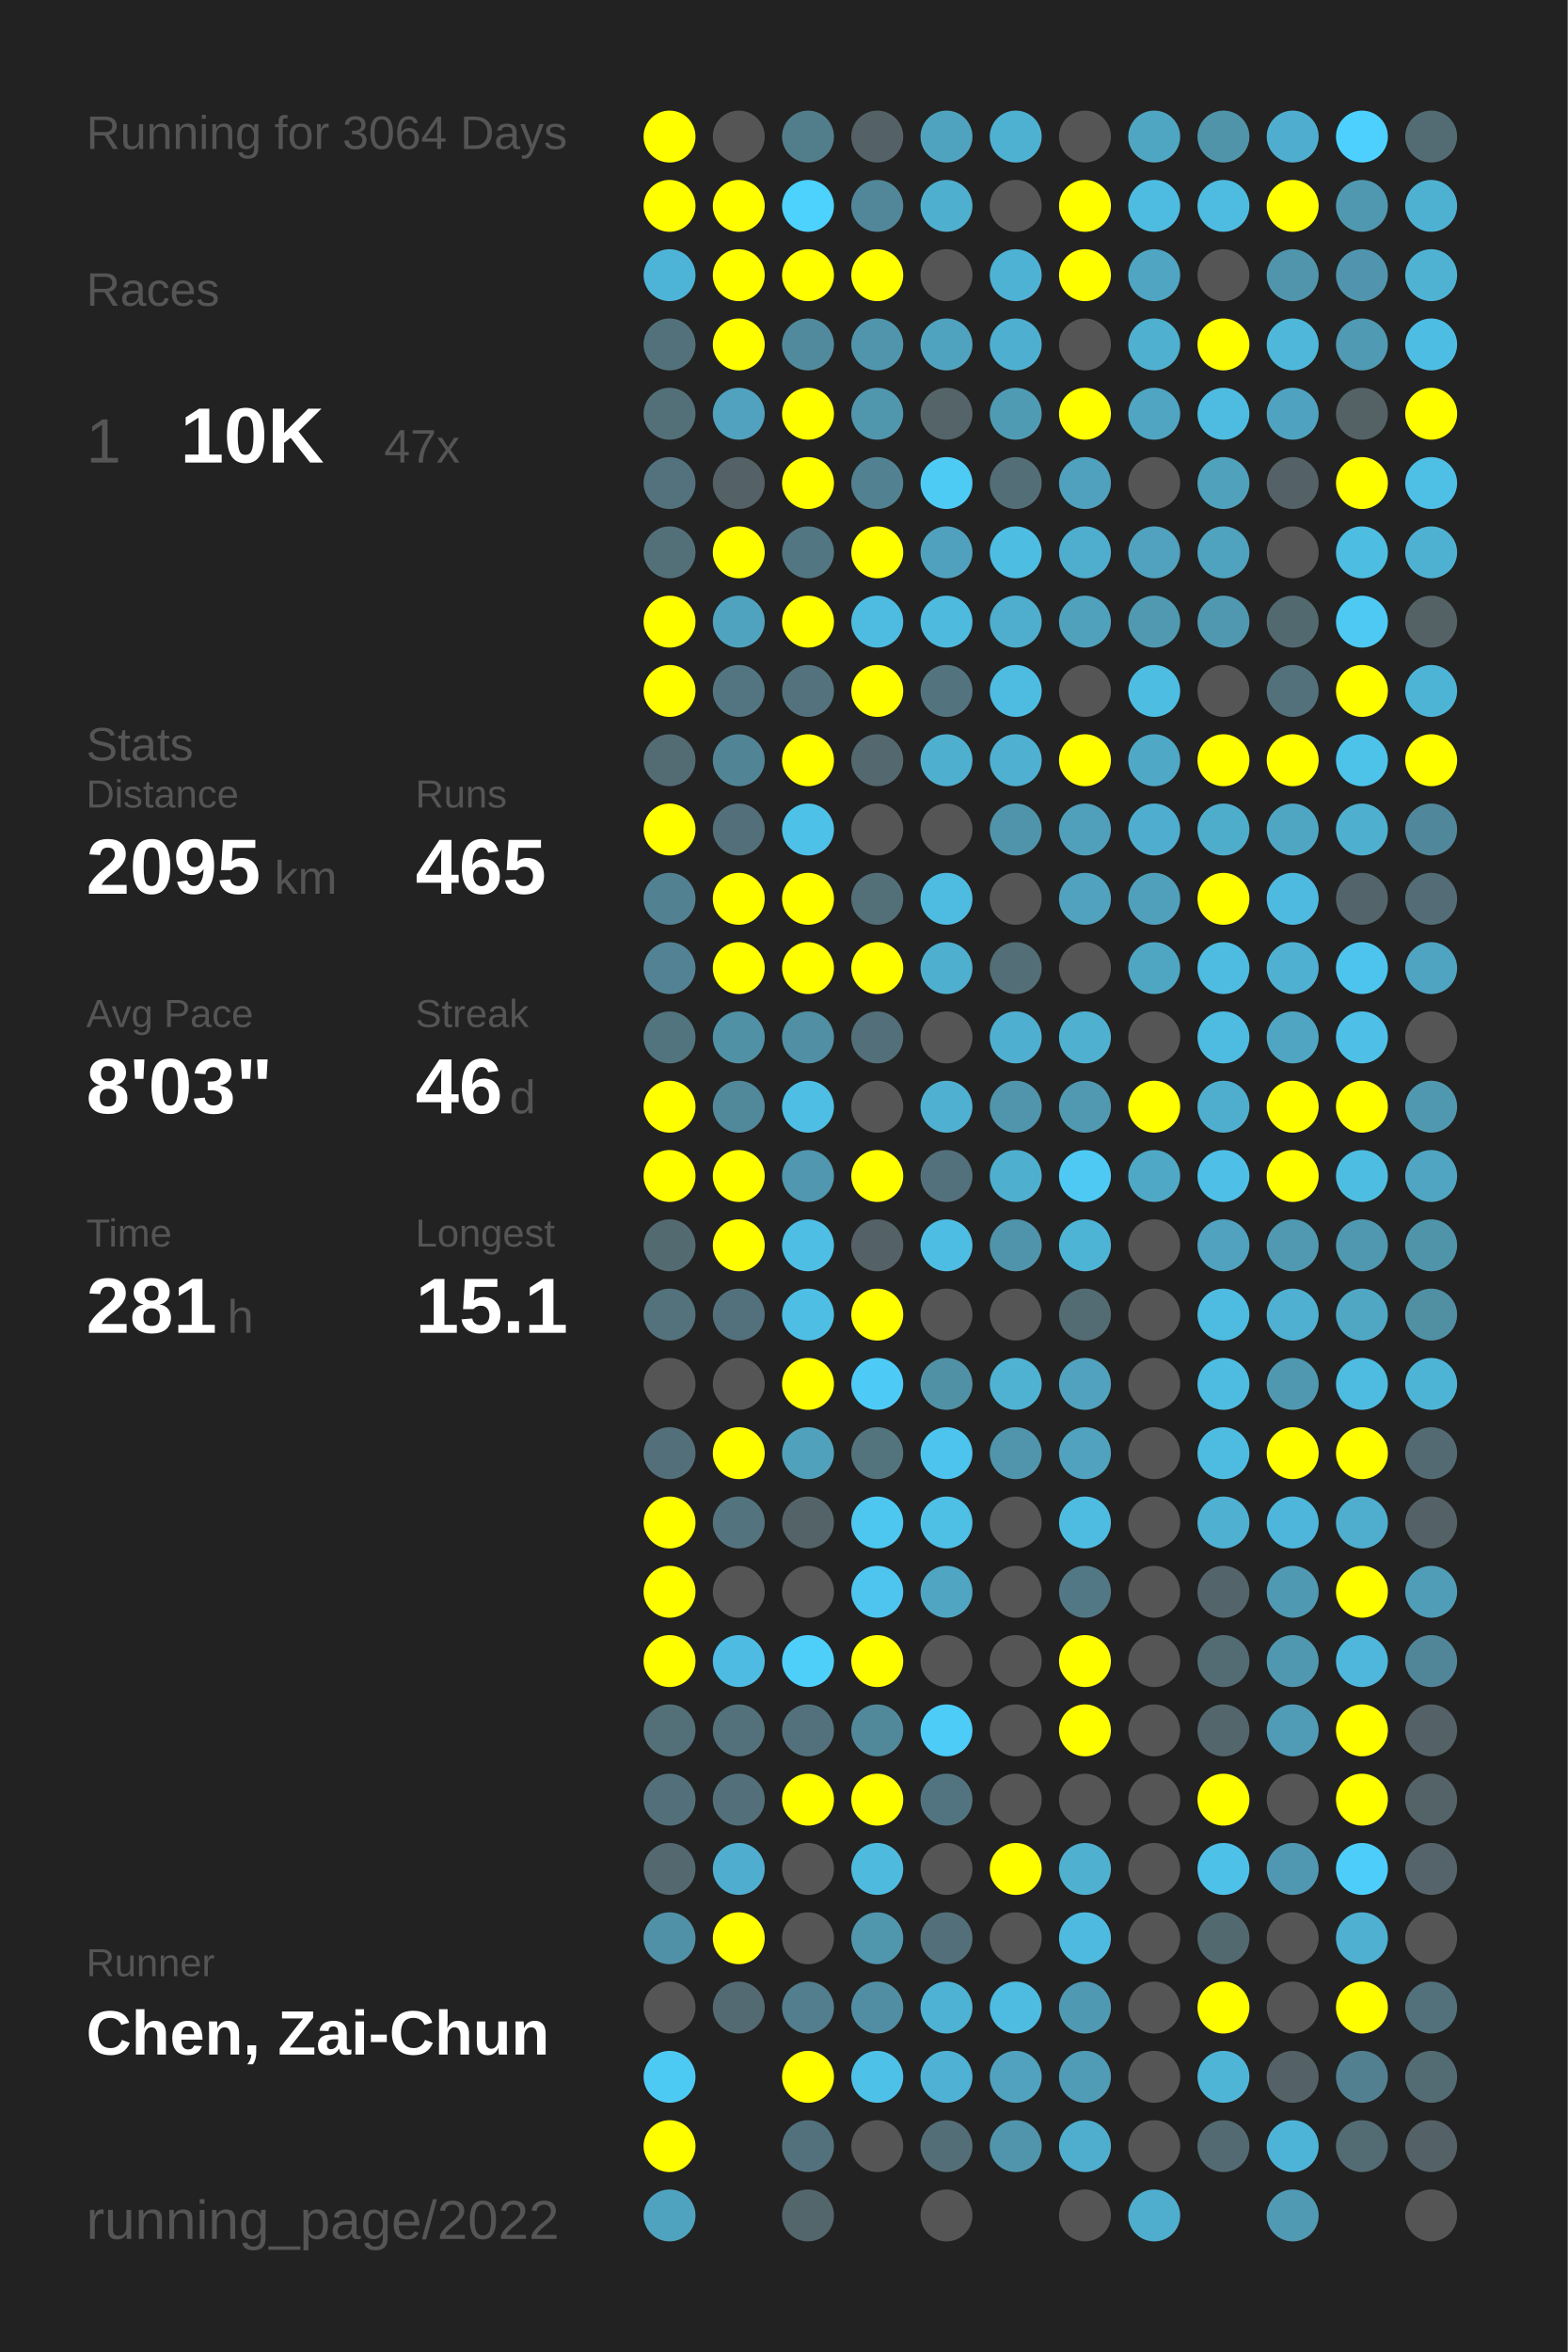
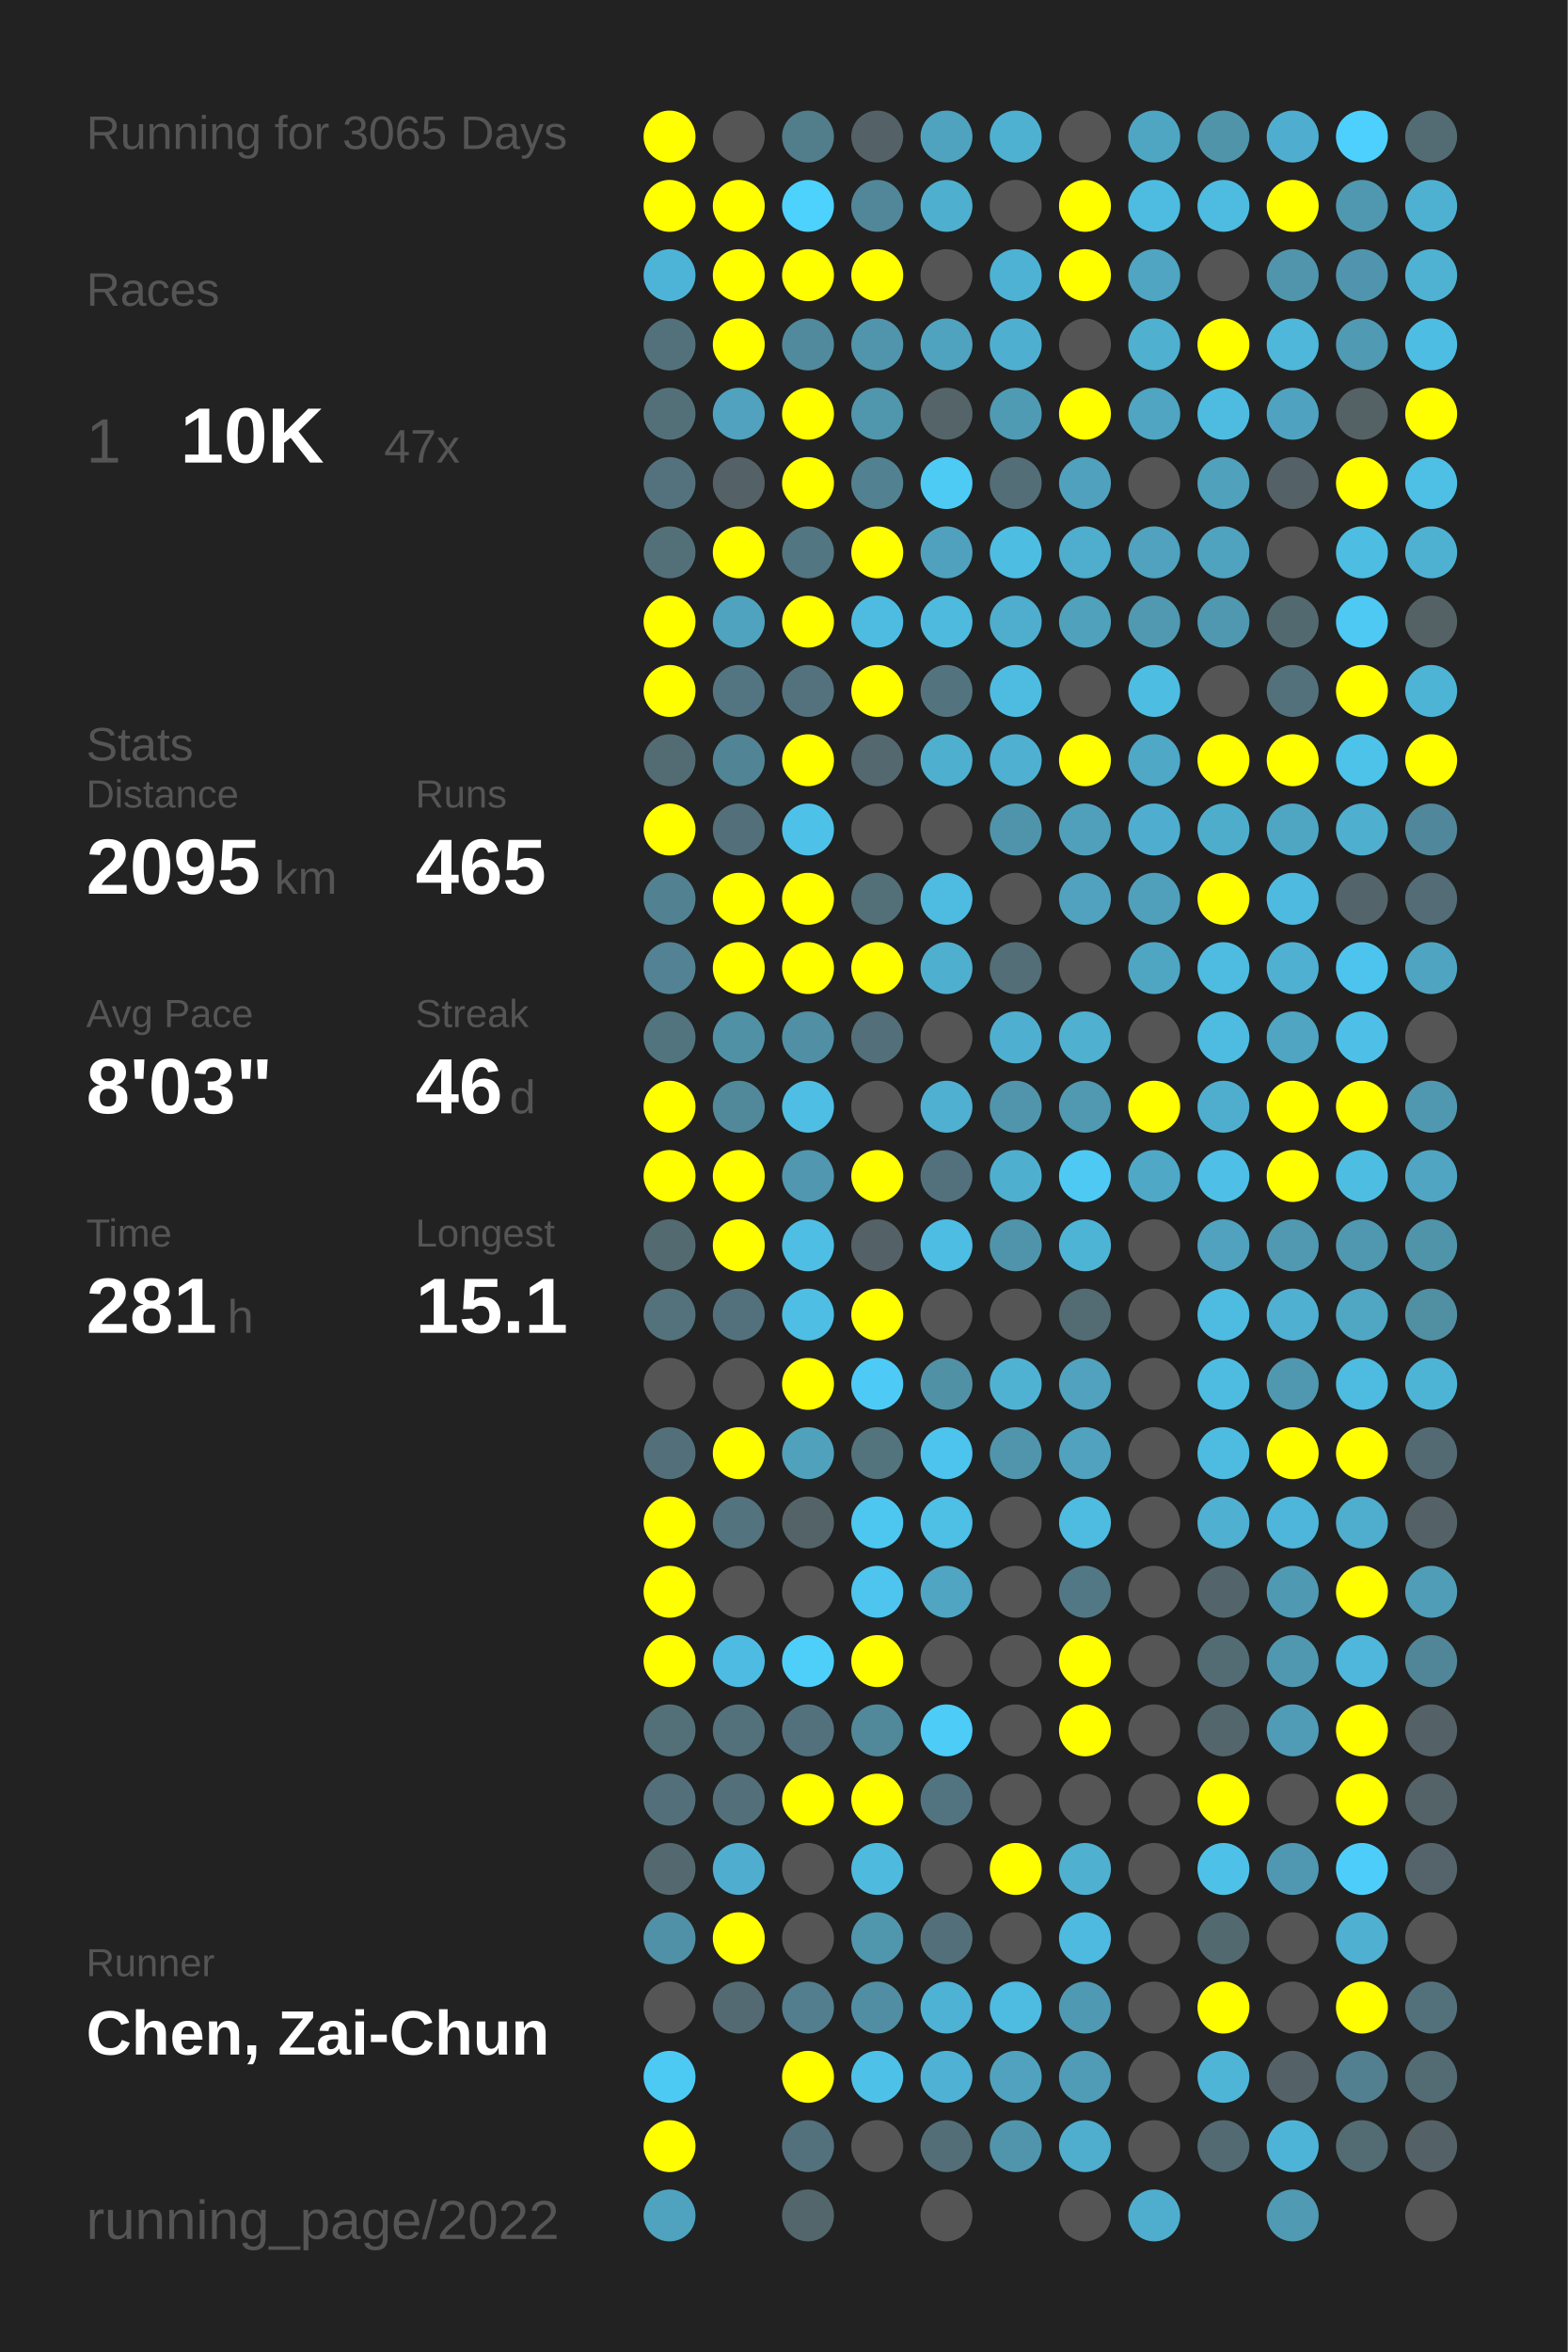
<svg xmlns="http://www.w3.org/2000/svg" baseProfile="full" height="300mm" version="1.1" viewBox="0,0,200,300" width="200mm">
  <defs />
  <rect fill="#222222" height="300" width="200" x="0" y="0" />
-   <text fill="#555555" style="font-size:6px; font-family:Arial;" x="11" y="19">Running for 3064 Days</text>
+   <text fill="#555555" style="font-size:6px; font-family:Arial;" x="11" y="19">Running for 3065 Days</text>
  <text fill="#555555" style="font-size:6px; font-family:Arial;" x="11" y="39">Races</text>
  <text fill="#555555" style="font-size:8px; font-family:Arial;" x="11" y="59">1</text>
  <text fill="#FFFFFF" style="font-size:10px; font-family:Arial; font-weight:bold;" x="23" y="59">10K</text>
  <text fill="#555555" style="font-size:6px; font-family:Arial;" x="49" y="59">47x</text>
  <text fill="#555555" style="font-size:6px; font-family:Arial;" x="11" y="97">Stats</text>
  <text fill="#555555" style="font-size:5px; font-family:Arial;" x="11" y="103">Distance</text>
  <text fill="#FFFFFF" style="font-size:10px; font-family:Arial; font-weight:bold;" x="11" y="114">2095</text>
  <text fill="#555555" style="font-size:6px; font-family:Arial;" x="35" y="114">km</text>
  <text fill="#555555" style="font-size:5px; font-family:Arial;" x="53" y="103">Runs</text>
  <text fill="#FFFFFF" style="font-size:10px; font-family:Arial; font-weight:bold;" x="53" y="114">465</text>
  <text fill="#555555" style="font-size:5px; font-family:Arial;" x="11" y="131">Avg Pace</text>
  <text fill="#FFFFFF" style="font-size:10px; font-family:Arial; font-weight:bold;" x="11" y="142">8'03"</text>
  <text fill="#555555" style="font-size:5px; font-family:Arial;" x="53" y="131">Streak</text>
  <text fill="#FFFFFF" style="font-size:10px; font-family:Arial; font-weight:bold;" x="53" y="142">46</text>
  <text fill="#555555" style="font-size:6px; font-family:Arial;" x="65" y="142">d</text>
  <text fill="#555555" style="font-size:5px; font-family:Arial;" x="11" y="159">Time</text>
  <text fill="#FFFFFF" style="font-size:10px; font-family:Arial; font-weight:bold;" x="11" y="170">281</text>
  <text fill="#555555" style="font-size:6px; font-family:Arial;" x="29" y="170">h</text>
  <text fill="#555555" style="font-size:5px; font-family:Arial;" x="53" y="159">Longest</text>
  <text fill="#FFFFFF" style="font-size:10px; font-family:Arial; font-weight:bold;" x="53" y="170">15.1</text>
  <text fill="#555555" style="font-size:5px; font-family:Arial;" x="11" y="252.065">Runner</text>
  <text fill="#FFFFFF" style="font-size:8px; font-family:Arial; font-weight:bold;" x="11" y="262.065">Chen, Zai-Chun</text>
  <text fill="#555555" style="font-size:7px; font-family:Arial;" x="11" y="285.581">running_page/2022</text>
  <circle cx="85.417" cy="17.419" fill="#FFFF00" r="3.312" />
  <circle cx="85.417" cy="26.258" fill="#FFFF00" r="3.312" />
  <circle cx="85.417" cy="35.097" fill="#4eb4d7" r="3.312" />
  <circle cx="85.417" cy="43.935" fill="#53717b" r="3.312" />
  <circle cx="85.417" cy="52.774" fill="#537079" r="3.312" />
  <circle cx="85.417" cy="61.613" fill="#53727d" r="3.312" />
  <circle cx="85.417" cy="70.452" fill="#537079" r="3.312" />
  <circle cx="85.417" cy="79.29" fill="#FFFF00" r="3.312" />
  <circle cx="85.417" cy="88.129" fill="#FFFF00" r="3.312" />
  <circle cx="85.417" cy="96.968" fill="#536b73" r="3.312" />
  <circle cx="85.417" cy="105.806" fill="#FFFF00" r="3.312" />
  <circle cx="85.417" cy="114.645" fill="#528192" r="3.312" />
  <circle cx="85.417" cy="123.484" fill="#528293" r="3.312" />
  <circle cx="85.417" cy="132.323" fill="#52747f" r="3.312" />
  <circle cx="85.417" cy="141.161" fill="#FFFF00" r="3.312" />
  <circle cx="85.417" cy="150" fill="#FFFF00" r="3.312" />
  <circle cx="85.417" cy="158.839" fill="#536a71" r="3.312" />
  <circle cx="85.417" cy="167.677" fill="#53727c" r="3.312" />
  <circle cx="85.417" cy="176.516" fill="#555555" r="3.312" />
  <circle cx="85.417" cy="185.355" fill="#53707a" r="3.312" />
  <circle cx="85.417" cy="194.194" fill="#FFFF00" r="3.312" />
  <circle cx="85.417" cy="203.032" fill="#FFFF00" r="3.312" />
  <circle cx="85.417" cy="211.871" fill="#FFFF00" r="3.312" />
  <circle cx="85.417" cy="220.71" fill="#537079" r="3.312" />
  <circle cx="85.417" cy="229.548" fill="#53707a" r="3.312" />
  <circle cx="85.417" cy="238.387" fill="#53686f" r="3.312" />
  <circle cx="85.417" cy="247.226" fill="#5191a7" r="3.312" />
  <circle cx="85.417" cy="256.065" fill="#555555" r="3.312" />
  <circle cx="85.417" cy="264.903" fill="#4dcaf4" r="3.312" />
  <circle cx="85.417" cy="273.742" fill="#FFFF00" r="3.312" />
  <circle cx="85.417" cy="282.581" fill="#4fa3bf" r="3.312" />
  <circle cx="94.25" cy="17.419" fill="#555555" r="3.312" />
  <circle cx="94.25" cy="26.258" fill="#FFFF00" r="3.312" />
  <circle cx="94.25" cy="35.097" fill="#FFFF00" r="3.312" />
  <circle cx="94.25" cy="43.935" fill="#FFFF00" r="3.312" />
  <circle cx="94.25" cy="52.774" fill="#50a2be" r="3.312" />
  <circle cx="94.25" cy="61.613" fill="#546166" r="3.312" />
  <circle cx="94.25" cy="70.452" fill="#FFFF00" r="3.312" />
  <circle cx="94.25" cy="79.29" fill="#4fa3bf" r="3.312" />
  <circle cx="94.25" cy="88.129" fill="#527581" r="3.312" />
  <circle cx="94.25" cy="96.968" fill="#518495" r="3.312" />
  <circle cx="94.25" cy="105.806" fill="#536f79" r="3.312" />
  <circle cx="94.25" cy="114.645" fill="#FFFF00" r="3.312" />
  <circle cx="94.25" cy="123.484" fill="#FFFF00" r="3.312" />
  <circle cx="94.25" cy="132.323" fill="#5191a6" r="3.312" />
  <circle cx="94.25" cy="141.161" fill="#51899b" r="3.312" />
  <circle cx="94.25" cy="150" fill="#FFFF00" r="3.312" />
  <circle cx="94.25" cy="158.839" fill="#FFFF00" r="3.312" />
  <circle cx="94.25" cy="167.677" fill="#53717c" r="3.312" />
  <circle cx="94.25" cy="176.516" fill="#555555" r="3.312" />
  <circle cx="94.25" cy="185.355" fill="#FFFF00" r="3.312" />
  <circle cx="94.25" cy="194.194" fill="#53737e" r="3.312" />
  <circle cx="94.25" cy="203.032" fill="#555555" r="3.312" />
  <circle cx="94.25" cy="211.871" fill="#4ebce2" r="3.312" />
  <circle cx="94.25" cy="220.71" fill="#53717b" r="3.312" />
  <circle cx="94.25" cy="229.548" fill="#53707a" r="3.312" />
  <circle cx="94.25" cy="238.387" fill="#4faecf" r="3.312" />
  <circle cx="94.25" cy="247.226" fill="#FFFF00" r="3.312" />
  <circle cx="94.25" cy="256.065" fill="#536a72" r="3.312" />
  <circle cx="103.083" cy="17.419" fill="#527d8b" r="3.312" />
  <circle cx="103.083" cy="26.258" fill="#4dd1fd" r="3.312" />
  <circle cx="103.083" cy="35.097" fill="#FFFF00" r="3.312" />
  <circle cx="103.083" cy="43.935" fill="#518a9d" r="3.312" />
  <circle cx="103.083" cy="52.774" fill="#FFFF00" r="3.312" />
  <circle cx="103.083" cy="61.613" fill="#FFFF00" r="3.312" />
  <circle cx="103.083" cy="70.452" fill="#527682" r="3.312" />
  <circle cx="103.083" cy="79.29" fill="#FFFF00" r="3.312" />
  <circle cx="103.083" cy="88.129" fill="#53727d" r="3.312" />
  <circle cx="103.083" cy="96.968" fill="#FFFF00" r="3.312" />
  <circle cx="103.083" cy="105.806" fill="#4ec1e8" r="3.312" />
  <circle cx="103.083" cy="114.645" fill="#FFFF00" r="3.312" />
  <circle cx="103.083" cy="123.484" fill="#FFFF00" r="3.312" />
  <circle cx="103.083" cy="132.323" fill="#518fa4" r="3.312" />
  <circle cx="103.083" cy="141.161" fill="#4ebee4" r="3.312" />
  <circle cx="103.083" cy="150" fill="#5097af" r="3.312" />
  <circle cx="103.083" cy="158.839" fill="#4ebee4" r="3.312" />
  <circle cx="103.083" cy="167.677" fill="#4ebee4" r="3.312" />
  <circle cx="103.083" cy="176.516" fill="#FFFF00" r="3.312" />
  <circle cx="103.083" cy="185.355" fill="#50a1bc" r="3.312" />
  <circle cx="103.083" cy="194.194" fill="#546368" r="3.312" />
  <circle cx="103.083" cy="203.032" fill="#555555" r="3.312" />
  <circle cx="103.083" cy="211.871" fill="#4dcffa" r="3.312" />
  <circle cx="103.083" cy="220.71" fill="#53717c" r="3.312" />
  <circle cx="103.083" cy="229.548" fill="#FFFF00" r="3.312" />
  <circle cx="103.083" cy="238.387" fill="#555555" r="3.312" />
  <circle cx="103.083" cy="247.226" fill="#555555" r="3.312" />
  <circle cx="103.083" cy="256.065" fill="#527e8d" r="3.312" />
  <circle cx="103.083" cy="264.903" fill="#FFFF00" r="3.312" />
  <circle cx="103.083" cy="273.742" fill="#53717c" r="3.312" />
  <circle cx="103.083" cy="282.581" fill="#53666c" r="3.312" />
  <circle cx="111.917" cy="17.419" fill="#546267" r="3.312" />
  <circle cx="111.917" cy="26.258" fill="#518799" r="3.312" />
  <circle cx="111.917" cy="35.097" fill="#FFFF00" r="3.312" />
  <circle cx="111.917" cy="43.935" fill="#5095ac" r="3.312" />
  <circle cx="111.917" cy="52.774" fill="#5096ad" r="3.312" />
  <circle cx="111.917" cy="61.613" fill="#528292" r="3.312" />
  <circle cx="111.917" cy="70.452" fill="#FFFF00" r="3.312" />
  <circle cx="111.917" cy="79.29" fill="#4ebce1" r="3.312" />
  <circle cx="111.917" cy="88.129" fill="#FFFF00" r="3.312" />
  <circle cx="111.917" cy="96.968" fill="#53686f" r="3.312" />
  <circle cx="111.917" cy="105.806" fill="#555555" r="3.312" />
  <circle cx="111.917" cy="114.645" fill="#536f78" r="3.312" />
  <circle cx="111.917" cy="123.484" fill="#FFFF00" r="3.312" />
  <circle cx="111.917" cy="132.323" fill="#536f79" r="3.312" />
  <circle cx="111.917" cy="141.161" fill="#555555" r="3.312" />
  <circle cx="111.917" cy="150" fill="#FFFF00" r="3.312" />
  <circle cx="111.917" cy="158.839" fill="#546267" r="3.312" />
  <circle cx="111.917" cy="167.677" fill="#FFFF00" r="3.312" />
  <circle cx="111.917" cy="176.516" fill="#4dcbf6" r="3.312" />
  <circle cx="111.917" cy="185.355" fill="#53737d" r="3.312" />
  <circle cx="111.917" cy="194.194" fill="#4dc7f0" r="3.312" />
  <circle cx="111.917" cy="203.032" fill="#4dc5ee" r="3.312" />
  <circle cx="111.917" cy="211.871" fill="#FFFF00" r="3.312" />
  <circle cx="111.917" cy="220.71" fill="#51899b" r="3.312" />
  <circle cx="111.917" cy="229.548" fill="#FFFF00" r="3.312" />
  <circle cx="111.917" cy="238.387" fill="#4ebade" r="3.312" />
  <circle cx="111.917" cy="247.226" fill="#5096ad" r="3.312" />
  <circle cx="111.917" cy="256.065" fill="#518ea3" r="3.312" />
  <circle cx="111.917" cy="264.903" fill="#4ec1e8" r="3.312" />
  <circle cx="111.917" cy="273.742" fill="#555555" r="3.312" />
  <circle cx="120.75" cy="17.419" fill="#4fa3bf" r="3.312" />
  <circle cx="120.75" cy="26.258" fill="#4fafcf" r="3.312" />
  <circle cx="120.75" cy="35.097" fill="#555555" r="3.312" />
  <circle cx="120.75" cy="43.935" fill="#50a3bf" r="3.312" />
  <circle cx="120.75" cy="52.774" fill="#546469" r="3.312" />
  <circle cx="120.75" cy="61.613" fill="#4dcbf5" r="3.312" />
  <circle cx="120.75" cy="70.452" fill="#50a1bd" r="3.312" />
  <circle cx="120.75" cy="79.29" fill="#4ebade" r="3.312" />
  <circle cx="120.75" cy="88.129" fill="#53747f" r="3.312" />
  <circle cx="120.75" cy="96.968" fill="#4fafcf" r="3.312" />
  <circle cx="120.75" cy="105.806" fill="#555555" r="3.312" />
  <circle cx="120.75" cy="114.645" fill="#4ebbe0" r="3.312" />
  <circle cx="120.75" cy="123.484" fill="#4fafcf" r="3.312" />
  <circle cx="120.75" cy="132.323" fill="#555555" r="3.312" />
  <circle cx="120.75" cy="141.161" fill="#4fb0d1" r="3.312" />
  <circle cx="120.75" cy="150" fill="#53717c" r="3.312" />
  <circle cx="120.75" cy="158.839" fill="#4ebde3" r="3.312" />
  <circle cx="120.75" cy="167.677" fill="#555555" r="3.312" />
  <circle cx="120.75" cy="176.516" fill="#5191a6" r="3.312" />
  <circle cx="120.75" cy="185.355" fill="#4dc4ed" r="3.312" />
  <circle cx="120.75" cy="194.194" fill="#4ebfe5" r="3.312" />
  <circle cx="120.75" cy="203.032" fill="#4fa5c2" r="3.312" />
  <circle cx="120.75" cy="211.871" fill="#555555" r="3.312" />
  <circle cx="120.75" cy="220.71" fill="#4dccf7" r="3.312" />
  <circle cx="120.75" cy="229.548" fill="#527480" r="3.312" />
  <circle cx="120.75" cy="238.387" fill="#555555" r="3.312" />
  <circle cx="120.75" cy="247.226" fill="#53707a" r="3.312" />
  <circle cx="120.75" cy="256.065" fill="#4eb2d4" r="3.312" />
  <circle cx="120.75" cy="264.903" fill="#4fb1d3" r="3.312" />
  <circle cx="120.75" cy="273.742" fill="#536e77" r="3.312" />
  <circle cx="120.75" cy="282.581" fill="#555555" r="3.312" />
  <circle cx="129.583" cy="17.419" fill="#4fb1d2" r="3.312" />
  <circle cx="129.583" cy="26.258" fill="#555555" r="3.312" />
  <circle cx="129.583" cy="35.097" fill="#4eb2d4" r="3.312" />
  <circle cx="129.583" cy="43.935" fill="#4fafd0" r="3.312" />
  <circle cx="129.583" cy="52.774" fill="#509bb4" r="3.312" />
  <circle cx="129.583" cy="61.613" fill="#536e77" r="3.312" />
  <circle cx="129.583" cy="70.452" fill="#4ebde2" r="3.312" />
  <circle cx="129.583" cy="79.29" fill="#4fadcd" r="3.312" />
  <circle cx="129.583" cy="88.129" fill="#4ebce1" r="3.312" />
  <circle cx="129.583" cy="96.968" fill="#4fb0d1" r="3.312" />
  <circle cx="129.583" cy="105.806" fill="#5094ab" r="3.312" />
  <circle cx="129.583" cy="114.645" fill="#555555" r="3.312" />
  <circle cx="129.583" cy="123.484" fill="#536e77" r="3.312" />
  <circle cx="129.583" cy="132.323" fill="#4fafd0" r="3.312" />
  <circle cx="129.583" cy="141.161" fill="#5095ac" r="3.312" />
  <circle cx="129.583" cy="150" fill="#4fafcf" r="3.312" />
  <circle cx="129.583" cy="158.839" fill="#5094ab" r="3.312" />
  <circle cx="129.583" cy="167.677" fill="#555555" r="3.312" />
  <circle cx="129.583" cy="176.516" fill="#4fb2d3" r="3.312" />
  <circle cx="129.583" cy="185.355" fill="#5095ac" r="3.312" />
  <circle cx="129.583" cy="194.194" fill="#555555" r="3.312" />
  <circle cx="129.583" cy="203.032" fill="#555555" r="3.312" />
  <circle cx="129.583" cy="211.871" fill="#555555" r="3.312" />
  <circle cx="129.583" cy="220.71" fill="#555555" r="3.312" />
  <circle cx="129.583" cy="229.548" fill="#555555" r="3.312" />
  <circle cx="129.583" cy="238.387" fill="#FFFF00" r="3.312" />
  <circle cx="129.583" cy="247.226" fill="#555555" r="3.312" />
  <circle cx="129.583" cy="256.065" fill="#4ebbe0" r="3.312" />
  <circle cx="129.583" cy="264.903" fill="#50a2be" r="3.312" />
  <circle cx="129.583" cy="273.742" fill="#5095ac" r="3.312" />
  <circle cx="138.417" cy="17.419" fill="#555555" r="3.312" />
  <circle cx="138.417" cy="26.258" fill="#FFFF00" r="3.312" />
  <circle cx="138.417" cy="35.097" fill="#FFFF00" r="3.312" />
  <circle cx="138.417" cy="43.935" fill="#555555" r="3.312" />
  <circle cx="138.417" cy="52.774" fill="#FFFF00" r="3.312" />
  <circle cx="138.417" cy="61.613" fill="#50a1bd" r="3.312" />
  <circle cx="138.417" cy="70.452" fill="#4fadcd" r="3.312" />
  <circle cx="138.417" cy="79.29" fill="#50a1bc" r="3.312" />
  <circle cx="138.417" cy="88.129" fill="#555555" r="3.312" />
  <circle cx="138.417" cy="96.968" fill="#FFFF00" r="3.312" />
  <circle cx="138.417" cy="105.806" fill="#50a0bb" r="3.312" />
  <circle cx="138.417" cy="114.645" fill="#50a2be" r="3.312" />
  <circle cx="138.417" cy="123.484" fill="#555555" r="3.312" />
  <circle cx="138.417" cy="132.323" fill="#4fb0d0" r="3.312" />
  <circle cx="138.417" cy="141.161" fill="#5099b1" r="3.312" />
  <circle cx="138.417" cy="150" fill="#4dc9f3" r="3.312" />
  <circle cx="138.417" cy="158.839" fill="#4eb4d6" r="3.312" />
  <circle cx="138.417" cy="167.677" fill="#536b73" r="3.312" />
  <circle cx="138.417" cy="176.516" fill="#50a2be" r="3.312" />
  <circle cx="138.417" cy="185.355" fill="#50a2be" r="3.312" />
  <circle cx="138.417" cy="194.194" fill="#4ebce1" r="3.312" />
  <circle cx="138.417" cy="203.032" fill="#527885" r="3.312" />
  <circle cx="138.417" cy="211.871" fill="#FFFF00" r="3.312" />
  <circle cx="138.417" cy="220.71" fill="#FFFF00" r="3.312" />
  <circle cx="138.417" cy="229.548" fill="#555555" r="3.312" />
  <circle cx="138.417" cy="238.387" fill="#4fb0d0" r="3.312" />
  <circle cx="138.417" cy="247.226" fill="#4ebadf" r="3.312" />
  <circle cx="138.417" cy="256.065" fill="#5099b2" r="3.312" />
  <circle cx="138.417" cy="264.903" fill="#509bb5" r="3.312" />
  <circle cx="138.417" cy="273.742" fill="#4fadcd" r="3.312" />
  <circle cx="138.417" cy="282.581" fill="#555555" r="3.312" />
  <circle cx="147.25" cy="17.419" fill="#4fa6c3" r="3.312" />
  <circle cx="147.25" cy="26.258" fill="#4ebce1" r="3.312" />
  <circle cx="147.25" cy="35.097" fill="#4fa5c2" r="3.312" />
  <circle cx="147.25" cy="43.935" fill="#4fb0d0" r="3.312" />
  <circle cx="147.25" cy="52.774" fill="#4fa5c2" r="3.312" />
  <circle cx="147.25" cy="61.613" fill="#555555" r="3.312" />
  <circle cx="147.25" cy="70.452" fill="#50a2be" r="3.312" />
  <circle cx="147.25" cy="79.29" fill="#5099b1" r="3.312" />
  <circle cx="147.25" cy="88.129" fill="#4ebde2" r="3.312" />
  <circle cx="147.25" cy="96.968" fill="#4fa8c6" r="3.312" />
  <circle cx="147.25" cy="105.806" fill="#4faecf" r="3.312" />
  <circle cx="147.25" cy="114.645" fill="#50a0bc" r="3.312" />
  <circle cx="147.25" cy="123.484" fill="#4fa6c3" r="3.312" />
  <circle cx="147.25" cy="132.323" fill="#555555" r="3.312" />
  <circle cx="147.25" cy="141.161" fill="#FFFF00" r="3.312" />
  <circle cx="147.25" cy="150" fill="#4fa8c6" r="3.312" />
  <circle cx="147.25" cy="158.839" fill="#555555" r="3.312" />
  <circle cx="147.25" cy="167.677" fill="#555555" r="3.312" />
  <circle cx="147.25" cy="176.516" fill="#555555" r="3.312" />
  <circle cx="147.25" cy="185.355" fill="#555555" r="3.312" />
  <circle cx="147.25" cy="194.194" fill="#555555" r="3.312" />
  <circle cx="147.25" cy="203.032" fill="#555555" r="3.312" />
  <circle cx="147.25" cy="211.871" fill="#555555" r="3.312" />
  <circle cx="147.25" cy="220.71" fill="#555555" r="3.312" />
  <circle cx="147.25" cy="229.548" fill="#555555" r="3.312" />
  <circle cx="147.25" cy="238.387" fill="#555555" r="3.312" />
  <circle cx="147.25" cy="247.226" fill="#555555" r="3.312" />
  <circle cx="147.25" cy="256.065" fill="#555555" r="3.312" />
  <circle cx="147.25" cy="264.903" fill="#555555" r="3.312" />
  <circle cx="147.25" cy="273.742" fill="#555555" r="3.312" />
  <circle cx="147.25" cy="282.581" fill="#4faece" r="3.312" />
  <circle cx="156.083" cy="17.419" fill="#5094aa" r="3.312" />
  <circle cx="156.083" cy="26.258" fill="#4ebbe0" r="3.312" />
  <circle cx="156.083" cy="35.097" fill="#555555" r="3.312" />
  <circle cx="156.083" cy="43.935" fill="#FFFF00" r="3.312" />
  <circle cx="156.083" cy="52.774" fill="#4ebce1" r="3.312" />
  <circle cx="156.083" cy="61.613" fill="#50a1bc" r="3.312" />
  <circle cx="156.083" cy="70.452" fill="#4fa3bf" r="3.312" />
  <circle cx="156.083" cy="79.29" fill="#5098b0" r="3.312" />
  <circle cx="156.083" cy="88.129" fill="#555555" r="3.312" />
  <circle cx="156.083" cy="96.968" fill="#FFFF00" r="3.312" />
  <circle cx="156.083" cy="105.806" fill="#4fadcc" r="3.312" />
  <circle cx="156.083" cy="114.645" fill="#FFFF00" r="3.312" />
  <circle cx="156.083" cy="123.484" fill="#4ebbe0" r="3.312" />
  <circle cx="156.083" cy="132.323" fill="#4ebbe0" r="3.312" />
  <circle cx="156.083" cy="141.161" fill="#4faece" r="3.312" />
  <circle cx="156.083" cy="150" fill="#4ebfe6" r="3.312" />
  <circle cx="156.083" cy="158.839" fill="#50a2bf" r="3.312" />
  <circle cx="156.083" cy="167.677" fill="#4ebbe0" r="3.312" />
  <circle cx="156.083" cy="176.516" fill="#4ebce1" r="3.312" />
  <circle cx="156.083" cy="185.355" fill="#4ebce1" r="3.312" />
  <circle cx="156.083" cy="194.194" fill="#4fb0d2" r="3.312" />
  <circle cx="156.083" cy="203.032" fill="#53656b" r="3.312" />
  <circle cx="156.083" cy="211.871" fill="#536c74" r="3.312" />
  <circle cx="156.083" cy="220.71" fill="#53666c" r="3.312" />
  <circle cx="156.083" cy="229.548" fill="#FFFF00" r="3.312" />
  <circle cx="156.083" cy="238.387" fill="#4ec1e9" r="3.312" />
  <circle cx="156.083" cy="247.226" fill="#536970" r="3.312" />
  <circle cx="156.083" cy="256.065" fill="#FFFF00" r="3.312" />
  <circle cx="156.083" cy="264.903" fill="#4eb5d7" r="3.312" />
  <circle cx="156.083" cy="273.742" fill="#536a72" r="3.312" />
  <circle cx="164.917" cy="17.419" fill="#4faecf" r="3.312" />
  <circle cx="164.917" cy="26.258" fill="#FFFF00" r="3.312" />
  <circle cx="164.917" cy="35.097" fill="#5095ac" r="3.312" />
  <circle cx="164.917" cy="43.935" fill="#4eb7da" r="3.312" />
  <circle cx="164.917" cy="52.774" fill="#4fa3c0" r="3.312" />
  <circle cx="164.917" cy="61.613" fill="#546166" r="3.312" />
  <circle cx="164.917" cy="70.452" fill="#555555" r="3.312" />
  <circle cx="164.917" cy="79.29" fill="#536970" r="3.312" />
  <circle cx="164.917" cy="88.129" fill="#53717b" r="3.312" />
  <circle cx="164.917" cy="96.968" fill="#FFFF00" r="3.312" />
  <circle cx="164.917" cy="105.806" fill="#4fa6c3" r="3.312" />
  <circle cx="164.917" cy="114.645" fill="#4ebadf" r="3.312" />
  <circle cx="164.917" cy="123.484" fill="#4fb0d1" r="3.312" />
  <circle cx="164.917" cy="132.323" fill="#4fa5c2" r="3.312" />
  <circle cx="164.917" cy="141.161" fill="#FFFF00" r="3.312" />
  <circle cx="164.917" cy="150" fill="#FFFF00" r="3.312" />
  <circle cx="164.917" cy="158.839" fill="#5099b1" r="3.312" />
  <circle cx="164.917" cy="167.677" fill="#4fb0d1" r="3.312" />
  <circle cx="164.917" cy="176.516" fill="#5098b0" r="3.312" />
  <circle cx="164.917" cy="185.355" fill="#FFFF00" r="3.312" />
  <circle cx="164.917" cy="194.194" fill="#4eb6da" r="3.312" />
  <circle cx="164.917" cy="203.032" fill="#5099b2" r="3.312" />
  <circle cx="164.917" cy="211.871" fill="#5098b0" r="3.312" />
  <circle cx="164.917" cy="220.71" fill="#509cb6" r="3.312" />
  <circle cx="164.917" cy="229.548" fill="#555555" r="3.312" />
  <circle cx="164.917" cy="238.387" fill="#5098b1" r="3.312" />
  <circle cx="164.917" cy="247.226" fill="#555555" r="3.312" />
  <circle cx="164.917" cy="256.065" fill="#555555" r="3.312" />
  <circle cx="164.917" cy="264.903" fill="#546267" r="3.312" />
  <circle cx="164.917" cy="273.742" fill="#4eb4d7" r="3.312" />
  <circle cx="164.917" cy="282.581" fill="#509ab3" r="3.312" />
  <circle cx="173.75" cy="17.419" fill="#4dd0fd" r="3.312" />
  <circle cx="173.75" cy="26.258" fill="#5098b0" r="3.312" />
  <circle cx="173.75" cy="35.097" fill="#5095ad" r="3.312" />
  <circle cx="173.75" cy="43.935" fill="#509ab3" r="3.312" />
  <circle cx="173.75" cy="52.774" fill="#546266" r="3.312" />
  <circle cx="173.75" cy="61.613" fill="#FFFF00" r="3.312" />
  <circle cx="173.75" cy="70.452" fill="#4ebde2" r="3.312" />
  <circle cx="173.75" cy="79.29" fill="#4dc9f3" r="3.312" />
  <circle cx="173.75" cy="88.129" fill="#FFFF00" r="3.312" />
  <circle cx="173.75" cy="96.968" fill="#4dc3ea" r="3.312" />
  <circle cx="173.75" cy="105.806" fill="#4fafcf" r="3.312" />
  <circle cx="173.75" cy="114.645" fill="#53646a" r="3.312" />
  <circle cx="173.75" cy="123.484" fill="#4dc4ed" r="3.312" />
  <circle cx="173.75" cy="132.323" fill="#4ec0e7" r="3.312" />
  <circle cx="173.75" cy="141.161" fill="#FFFF00" r="3.312" />
  <circle cx="173.75" cy="150" fill="#4ebde2" r="3.312" />
  <circle cx="173.75" cy="158.839" fill="#5098b0" r="3.312" />
  <circle cx="173.75" cy="167.677" fill="#4fa7c4" r="3.312" />
  <circle cx="173.75" cy="176.516" fill="#4ebbe0" r="3.312" />
  <circle cx="173.75" cy="185.355" fill="#FFFF00" r="3.312" />
  <circle cx="173.75" cy="194.194" fill="#4faece" r="3.312" />
  <circle cx="173.75" cy="203.032" fill="#FFFF00" r="3.312" />
  <circle cx="173.75" cy="211.871" fill="#4eb7db" r="3.312" />
  <circle cx="173.75" cy="220.71" fill="#FFFF00" r="3.312" />
  <circle cx="173.75" cy="229.548" fill="#FFFF00" r="3.312" />
  <circle cx="173.75" cy="238.387" fill="#4dcefa" r="3.312" />
  <circle cx="173.75" cy="247.226" fill="#4fb0d1" r="3.312" />
  <circle cx="173.75" cy="256.065" fill="#FFFF00" r="3.312" />
  <circle cx="173.75" cy="264.903" fill="#528090" r="3.312" />
  <circle cx="173.75" cy="273.742" fill="#536b73" r="3.312" />
  <circle cx="182.583" cy="17.419" fill="#536c74" r="3.312" />
  <circle cx="182.583" cy="26.258" fill="#4fb1d2" r="3.312" />
  <circle cx="182.583" cy="35.097" fill="#4fb2d3" r="3.312" />
  <circle cx="182.583" cy="43.935" fill="#4ebde3" r="3.312" />
  <circle cx="182.583" cy="52.774" fill="#FFFF00" r="3.312" />
  <circle cx="182.583" cy="61.613" fill="#4ebfe5" r="3.312" />
  <circle cx="182.583" cy="70.452" fill="#4fb1d2" r="3.312" />
  <circle cx="182.583" cy="79.29" fill="#546266" r="3.312" />
  <circle cx="182.583" cy="88.129" fill="#4eb4d6" r="3.312" />
  <circle cx="182.583" cy="96.968" fill="#FFFF00" r="3.312" />
  <circle cx="182.583" cy="105.806" fill="#51879a" r="3.312" />
  <circle cx="182.583" cy="114.645" fill="#536c75" r="3.312" />
  <circle cx="182.583" cy="123.484" fill="#4fa4c1" r="3.312" />
  <circle cx="182.583" cy="132.323" fill="#555555" r="3.312" />
  <circle cx="182.583" cy="141.161" fill="#5098b0" r="3.312" />
  <circle cx="182.583" cy="150" fill="#4fa5c2" r="3.312" />
  <circle cx="182.583" cy="158.839" fill="#5094aa" r="3.312" />
  <circle cx="182.583" cy="167.677" fill="#518fa3" r="3.312" />
  <circle cx="182.583" cy="176.516" fill="#4eb4d6" r="3.312" />
  <circle cx="182.583" cy="185.355" fill="#536a72" r="3.312" />
  <circle cx="182.583" cy="194.194" fill="#546267" r="3.312" />
  <circle cx="182.583" cy="203.032" fill="#509db7" r="3.312" />
  <circle cx="182.583" cy="211.871" fill="#518698" r="3.312" />
  <circle cx="182.583" cy="220.71" fill="#546166" r="3.312" />
  <circle cx="182.583" cy="229.548" fill="#546368" r="3.312" />
  <circle cx="182.583" cy="238.387" fill="#54646a" r="3.312" />
  <circle cx="182.583" cy="247.226" fill="#555555" r="3.312" />
  <circle cx="182.583" cy="256.065" fill="#53717b" r="3.312" />
  <circle cx="182.583" cy="264.903" fill="#536b73" r="3.312" />
  <circle cx="182.583" cy="273.742" fill="#546166" r="3.312" />
  <circle cx="182.583" cy="282.581" fill="#555555" r="3.312" />
</svg>
